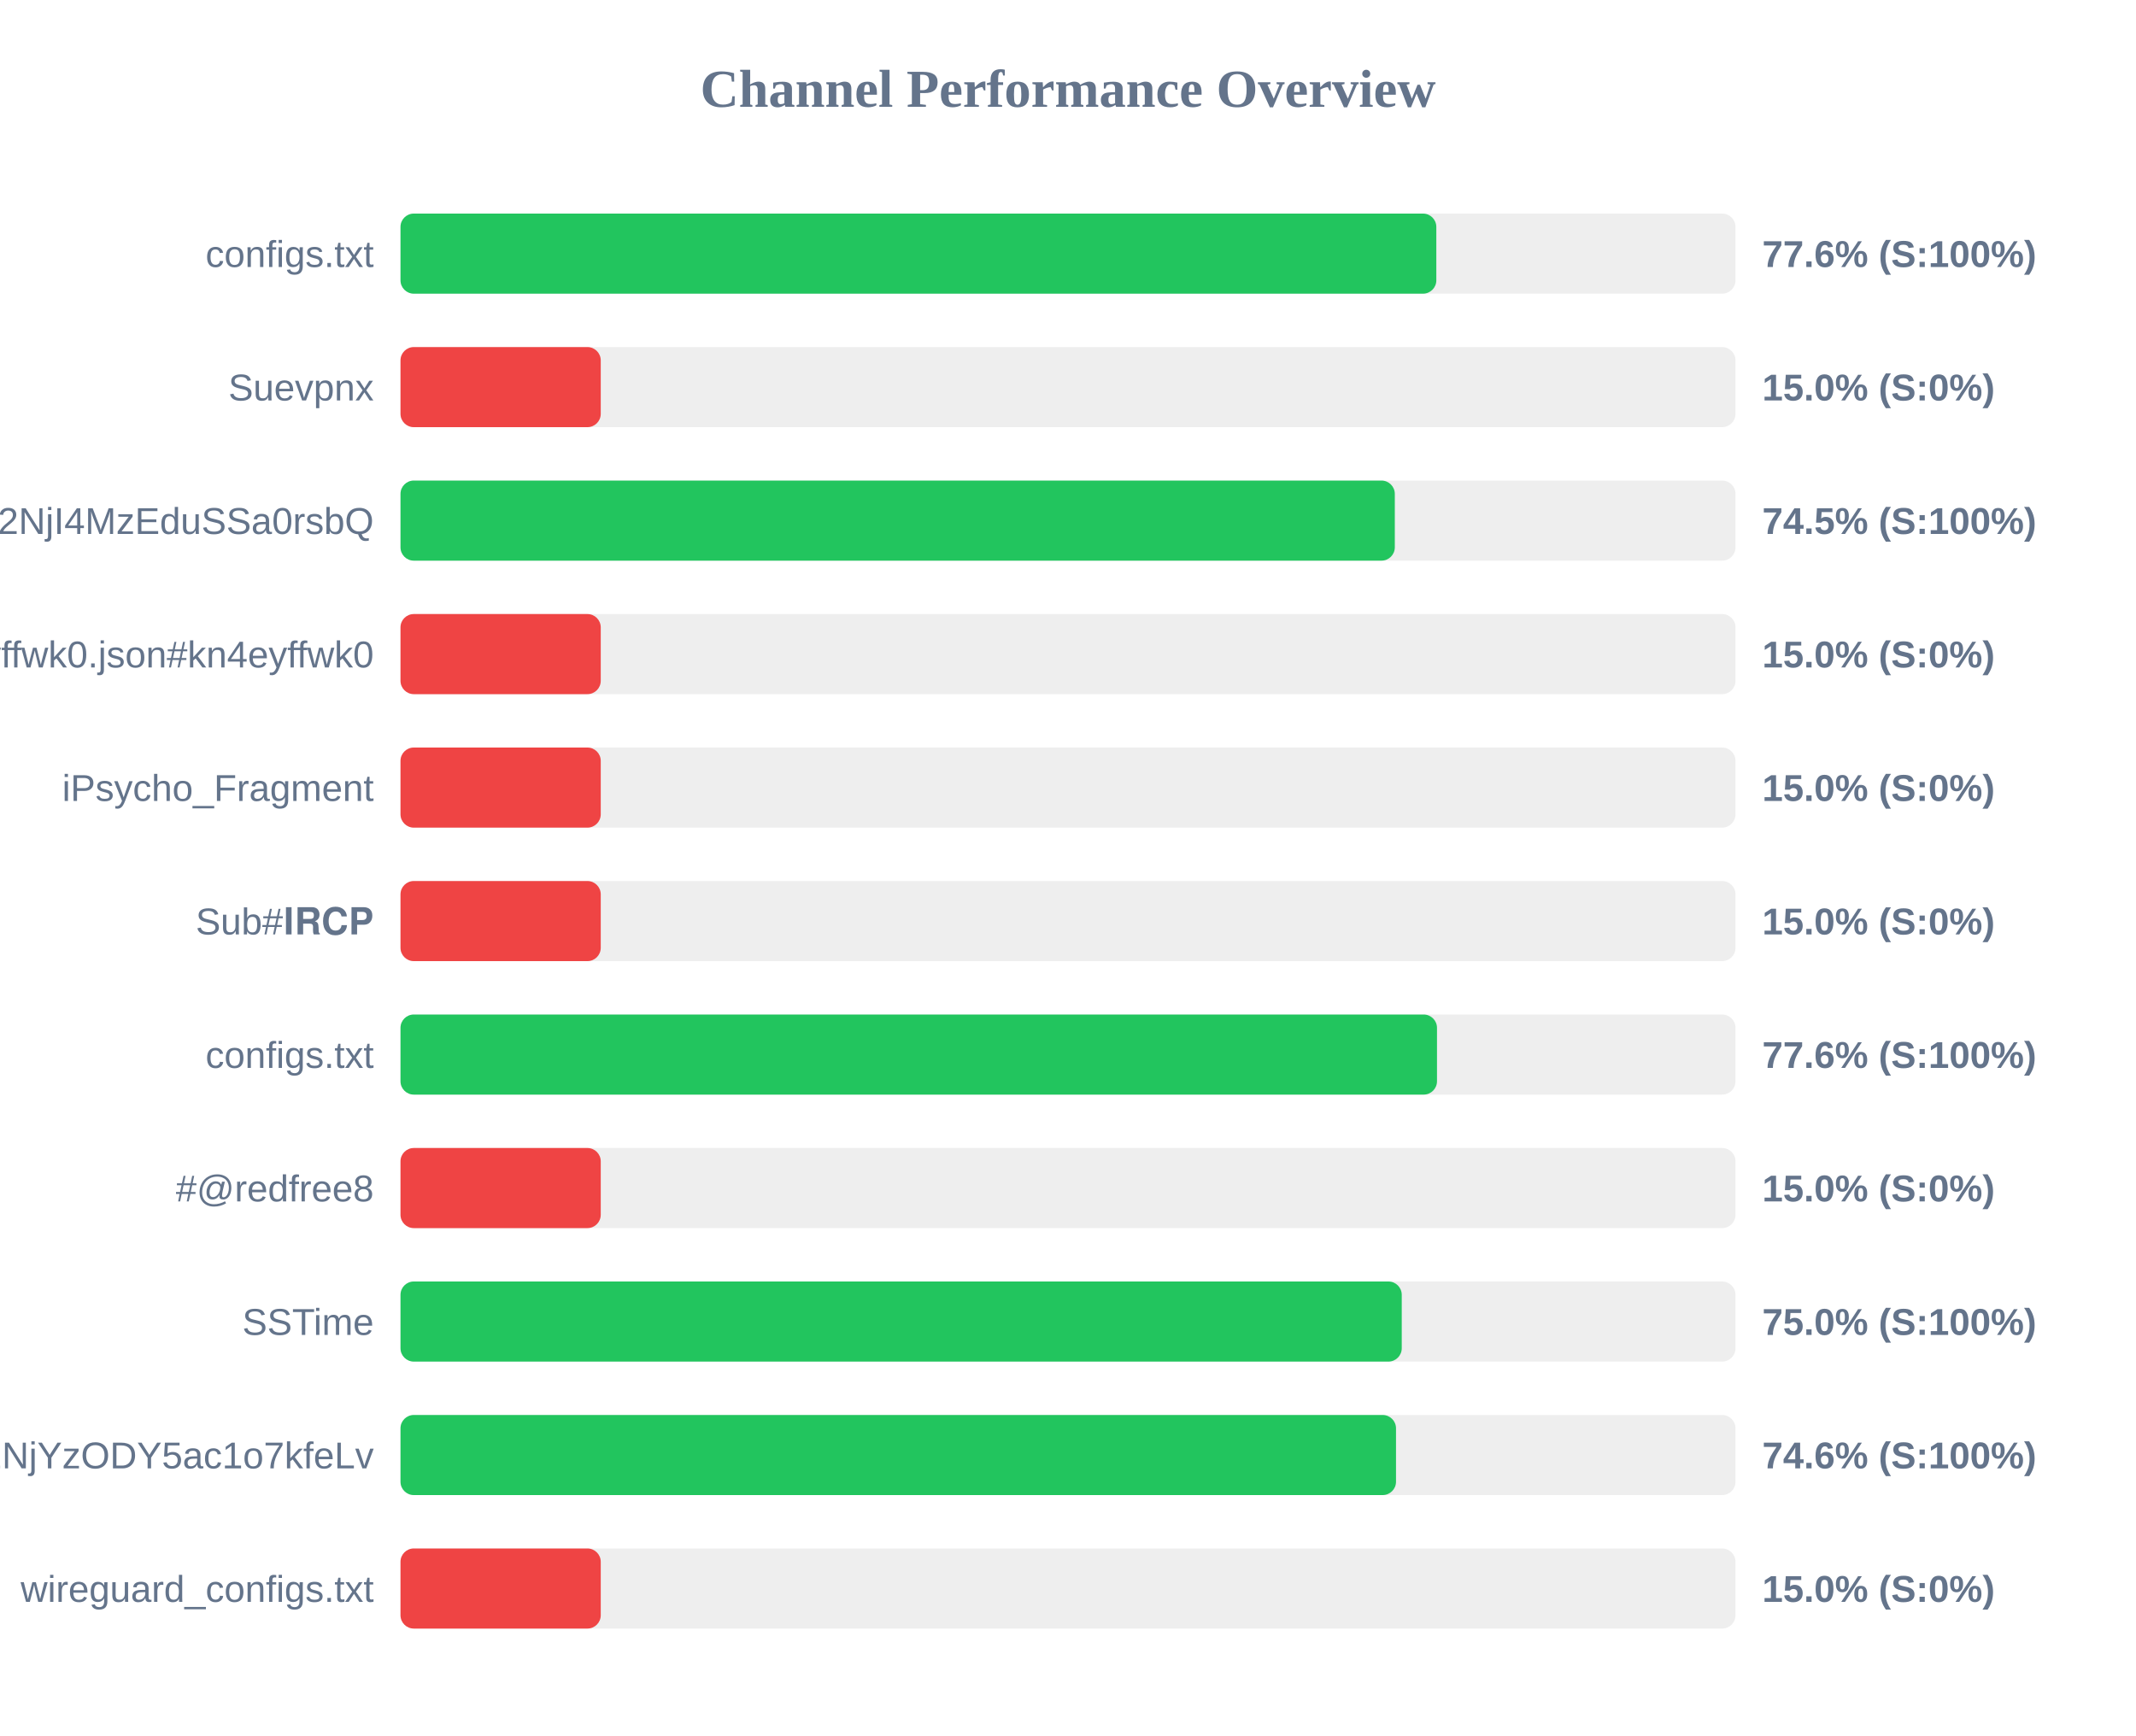
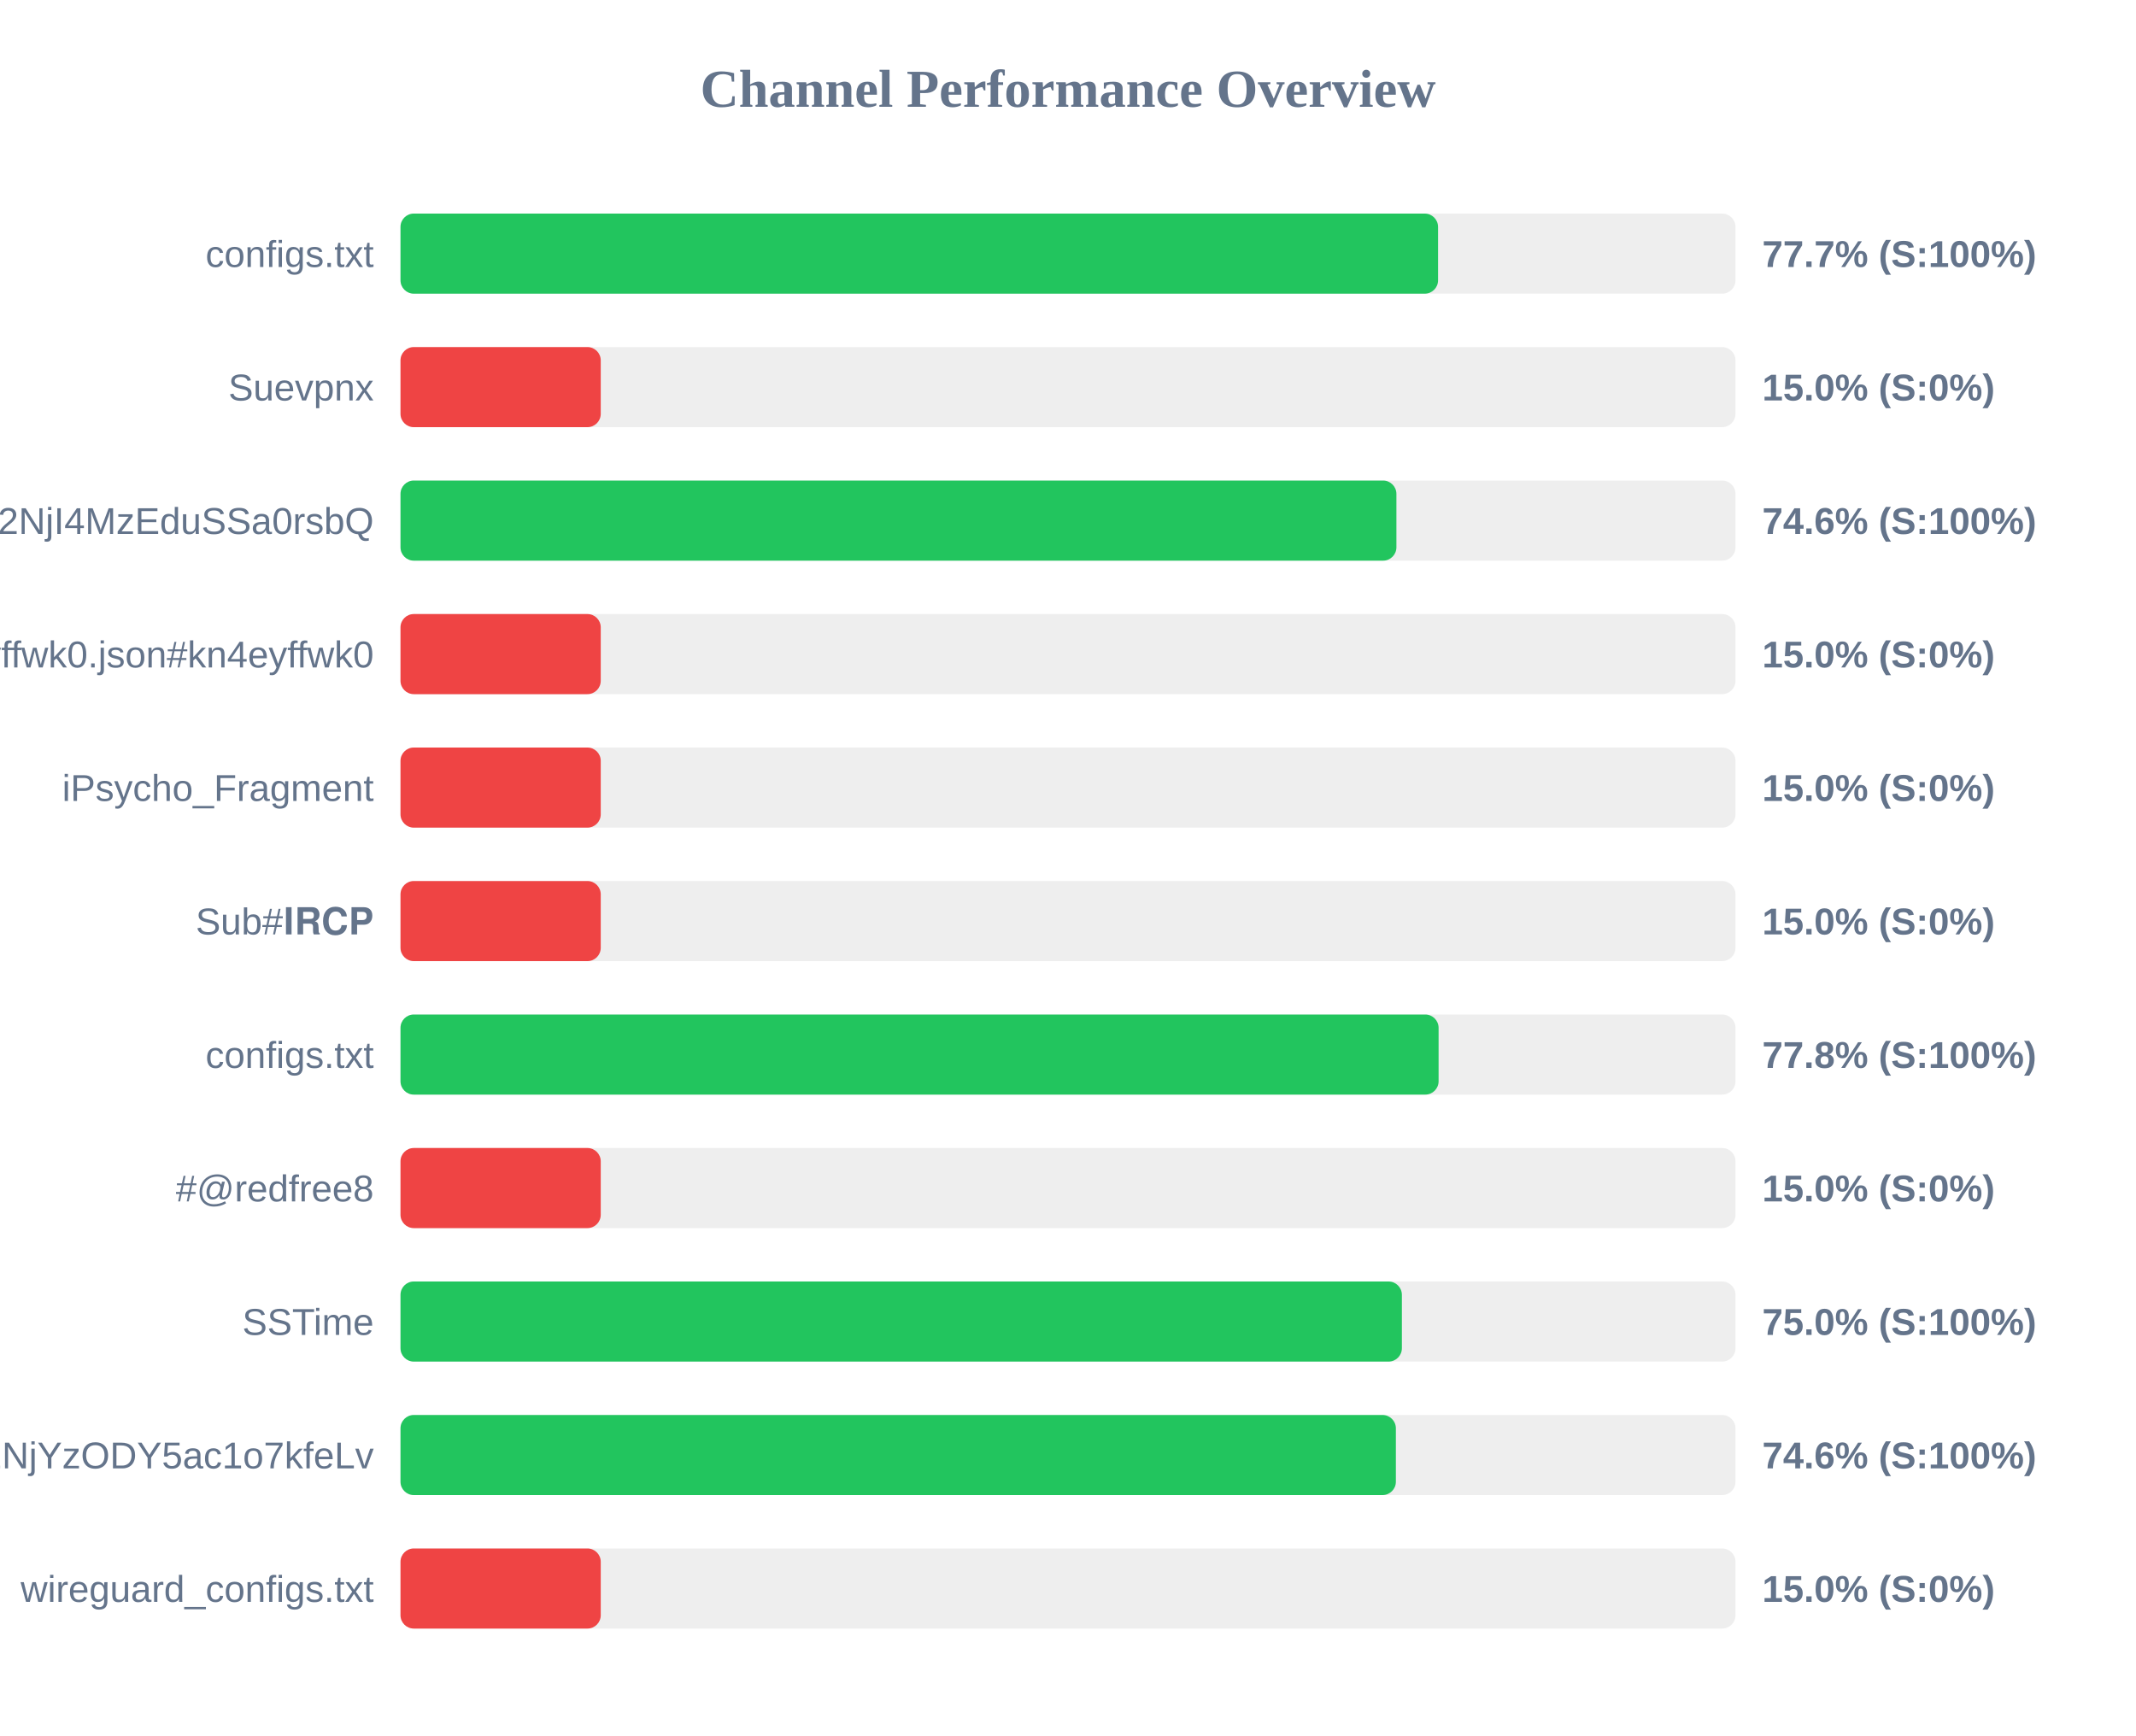
<svg xmlns="http://www.w3.org/2000/svg" width="800" height="650" version="1.1">
  <style>
        .row { font: 14px Arial; fill: #64748b; }
        .score { font: bold 14px Arial; fill: #64748b; }
    </style>
  <text x="400" y="40" text-anchor="middle" font-size="20px" font-weight="bold" fill="#64748b">Channel Performance Overview</text>
  <rect x="150" y="80" width="500" height="30" fill="#eee" rx="5" />
-   <rect x="150" y="80" width="387.95" height="30" fill="#22c55e" rx="5" />
+   <rect x="150" y="80" width="388.6" height="30" fill="#22c55e" rx="5" />
  <text x="140" y="100" text-anchor="end" class="row">configs.txt</text>
-   <text x="660" y="100" text-anchor="start" class="score">77.6% (S:100%)</text>
+   <text x="660" y="100" text-anchor="start" class="score">77.7% (S:100%)</text>
  <rect x="150" y="130" width="500" height="30" fill="#eee" rx="5" />
  <rect x="150" y="130" width="75.0" height="30" fill="#ef4444" rx="5" />
  <text x="140" y="150" text-anchor="end" class="row">Suevpnx</text>
  <text x="660" y="150" text-anchor="start" class="score">15.0% (S:0%)</text>
  <rect x="150" y="180" width="500" height="30" fill="#eee" rx="5" />
-   <rect x="150" y="180" width="372.4" height="30" fill="#22c55e" rx="5" />
+   <rect x="150" y="180" width="373.0" height="30" fill="#22c55e" rx="5" />
  <text x="140" y="200" text-anchor="end" class="row">NTYyMjc2NDA5LDE3NDU2NjI4MzEduSSa0rsbQ</text>
-   <text x="660" y="200" text-anchor="start" class="score">74.5% (S:100%)</text>
+   <text x="660" y="200" text-anchor="start" class="score">74.6% (S:100%)</text>
  <rect x="150" y="230" width="500" height="30" fill="#eee" rx="5" />
  <rect x="150" y="230" width="75.0" height="30" fill="#ef4444" rx="5" />
  <text x="140" y="250" text-anchor="end" class="row">kn4eyffwk0.json#kn4eyffwk0</text>
  <text x="660" y="250" text-anchor="start" class="score">15.0% (S:0%)</text>
  <rect x="150" y="280" width="500" height="30" fill="#eee" rx="5" />
  <rect x="150" y="280" width="75.0" height="30" fill="#ef4444" rx="5" />
  <text x="140" y="300" text-anchor="end" class="row">iPsycho_Fragment</text>
  <text x="660" y="300" text-anchor="start" class="score">15.0% (S:0%)</text>
  <rect x="150" y="330" width="500" height="30" fill="#eee" rx="5" />
  <rect x="150" y="330" width="75.0" height="30" fill="#ef4444" rx="5" />
  <text x="140" y="350" text-anchor="end" class="row">Sub#𝐈𝐑𝐂𝐏</text>
  <text x="660" y="350" text-anchor="start" class="score">15.0% (S:0%)</text>
  <rect x="150" y="380" width="500" height="30" fill="#eee" rx="5" />
-   <rect x="150" y="380" width="388.2" height="30" fill="#22c55e" rx="5" />
+   <rect x="150" y="380" width="388.8" height="30" fill="#22c55e" rx="5" />
  <text x="140" y="400" text-anchor="end" class="row">configs.txt</text>
-   <text x="660" y="400" text-anchor="start" class="score">77.6% (S:100%)</text>
+   <text x="660" y="400" text-anchor="start" class="score">77.8% (S:100%)</text>
  <rect x="150" y="430" width="500" height="30" fill="#eee" rx="5" />
  <rect x="150" y="430" width="75.0" height="30" fill="#ef4444" rx="5" />
  <text x="140" y="450" text-anchor="end" class="row">#@redfree8</text>
  <text x="660" y="450" text-anchor="start" class="score">15.0% (S:0%)</text>
  <rect x="150" y="480" width="500" height="30" fill="#eee" rx="5" />
-   <rect x="150" y="480" width="375.0" height="30" fill="#22c55e" rx="5" />
+   <rect x="150" y="480" width="375.05" height="30" fill="#22c55e" rx="5" />
  <text x="140" y="500" text-anchor="end" class="row">SSTime</text>
  <text x="660" y="500" text-anchor="start" class="score">75.0% (S:100%)</text>
  <rect x="150" y="530" width="500" height="30" fill="#eee" rx="5" />
-   <rect x="150" y="530" width="372.85" height="30" fill="#22c55e" rx="5" />
+   <rect x="150" y="530" width="372.8" height="30" fill="#22c55e" rx="5" />
  <text x="140" y="550" text-anchor="end" class="row">NjE3Mzg1MTE4MywxNzQ1NjYzODY5ac1o7kfeLv</text>
  <text x="660" y="550" text-anchor="start" class="score">74.6% (S:100%)</text>
  <rect x="150" y="580" width="500" height="30" fill="#eee" rx="5" />
  <rect x="150" y="580" width="75.0" height="30" fill="#ef4444" rx="5" />
  <text x="140" y="600" text-anchor="end" class="row">wireguard_configs.txt</text>
  <text x="660" y="600" text-anchor="start" class="score">15.0% (S:0%)</text>
</svg>
